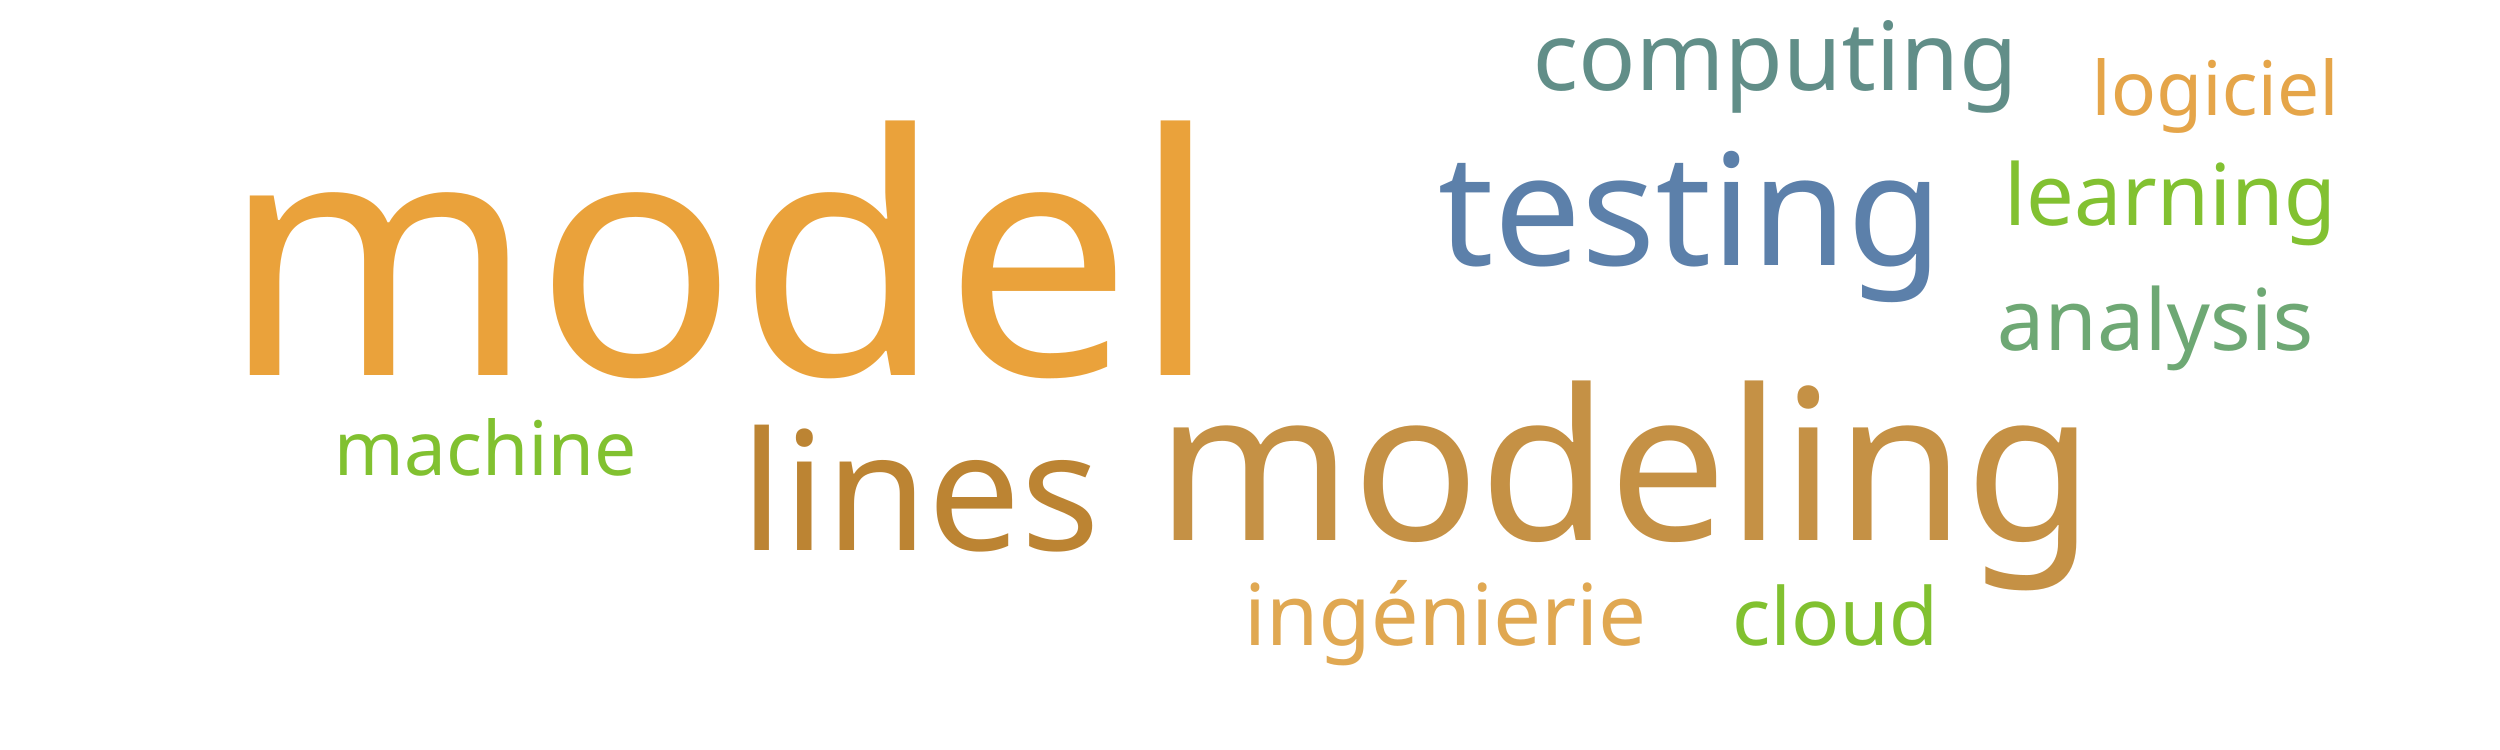
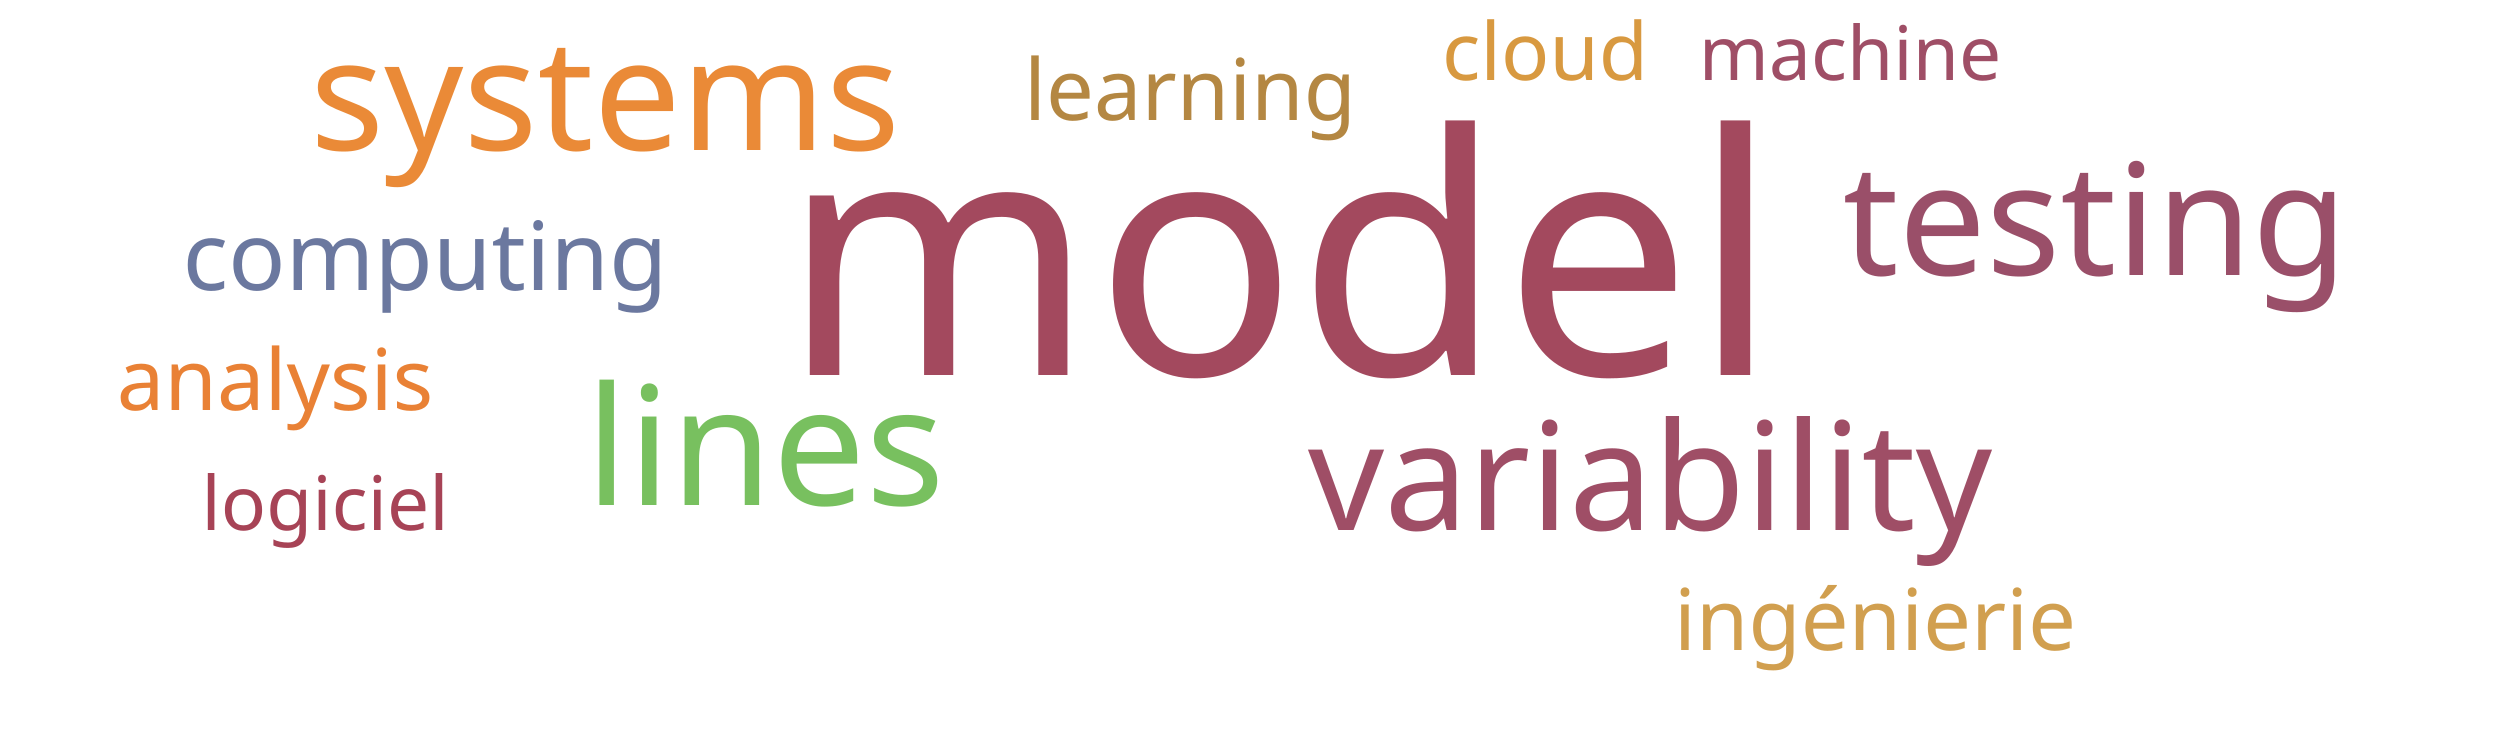
<svg xmlns="http://www.w3.org/2000/svg" width="500" height="150">
  <g transform="translate(250, 75)">
-     <text text-anchor="middle" style="font-family: Impact; font-size: 67px; fill: #eaa23b" transform="translate(-106,0)rotate(0)">model</text>
-     <text text-anchor="middle" style="font-family: Impact; font-size: 42px; fill: #c59145" transform="translate(75,33)rotate(0)">modeling</text>
-     <text text-anchor="middle" style="font-family: Impact; font-size: 33px; fill: #bc8433" transform="translate(-66,35)rotate(0)">lines</text>
-     <text text-anchor="middle" style="font-family: Impact; font-size: 31px; fill: #5c80aa" transform="translate(88,-22)rotate(0)">testing</text>
-     <text text-anchor="middle" style="font-family: Impact; font-size: 19px; fill: #618e88" transform="translate(105,-57)rotate(0)">computing</text>
-     <text text-anchor="middle" style="font-family: Impact; font-size: 17px; fill: #82c131" transform="translate(184,-30)rotate(0)">learning</text>
-     <text text-anchor="middle" style="font-family: Impact; font-size: 17px; fill: #6ea874" transform="translate(181,-5)rotate(0)">analysis</text>
-     <text text-anchor="middle" style="font-family: Impact; font-size: 17px; fill: #e0a852" transform="translate(39,54)rotate(0)">ingénierie</text>
-     <text text-anchor="middle" style="font-family: Impact; font-size: 16px; fill: #81c130" transform="translate(117,54)rotate(0)">cloud</text>
-     <text text-anchor="middle" style="font-family: Impact; font-size: 15px; fill: #81c130" transform="translate(-153,20)rotate(0)">machine</text>
-     <text text-anchor="middle" style="font-family: Impact; font-size: 15px; fill: #e5a549" transform="translate(193,-52)rotate(0)">logiciel</text>
+     <text text-anchor="middle" style="font-family: Impact; font-size: 67px; fill: #a3495e" transform="translate(6,0)rotate(0)">model</text>
+     <text text-anchor="middle" style="font-family: Impact; font-size: 33px; fill: #78c05f" transform="translate(-97,26)rotate(0)">lines</text>
+     <text text-anchor="middle" style="font-family: Impact; font-size: 31px; fill: #9a4f69" transform="translate(169,-20)rotate(0)">testing</text>
+     <text text-anchor="middle" style="font-family: Impact; font-size: 31px; fill: #ea8a37" transform="translate(-129,-45)rotate(0)">systems</text>
+     <text text-anchor="middle" style="font-family: Impact; font-size: 30px; fill: #9f4e66" transform="translate(80,31)rotate(0)">variability</text>
+     <text text-anchor="middle" style="font-family: Impact; font-size: 19px; fill: #6b789f" transform="translate(-165,-17)rotate(0)">computing</text>
+     <text text-anchor="middle" style="font-family: Impact; font-size: 17px; fill: #b48742" transform="translate(-12,-51)rotate(0)">learning</text>
+     <text text-anchor="middle" style="font-family: Impact; font-size: 17px; fill: #e98135" transform="translate(-195,7)rotate(0)">analysis</text>
+     <text text-anchor="middle" style="font-family: Impact; font-size: 17px; fill: #d19f4f" transform="translate(125,55)rotate(0)">ingénierie</text>
+     <text text-anchor="middle" style="font-family: Impact; font-size: 16px; fill: #d89940" transform="translate(59,-59)rotate(0)">cloud</text>
+     <text text-anchor="middle" style="font-family: Impact; font-size: 15px; fill: #9f4e66" transform="translate(120,-59)rotate(0)">machine</text>
+     <text text-anchor="middle" style="font-family: Impact; font-size: 15px; fill: #a74356" transform="translate(-185,31)rotate(0)">logiciel</text>
  </g>
</svg>
